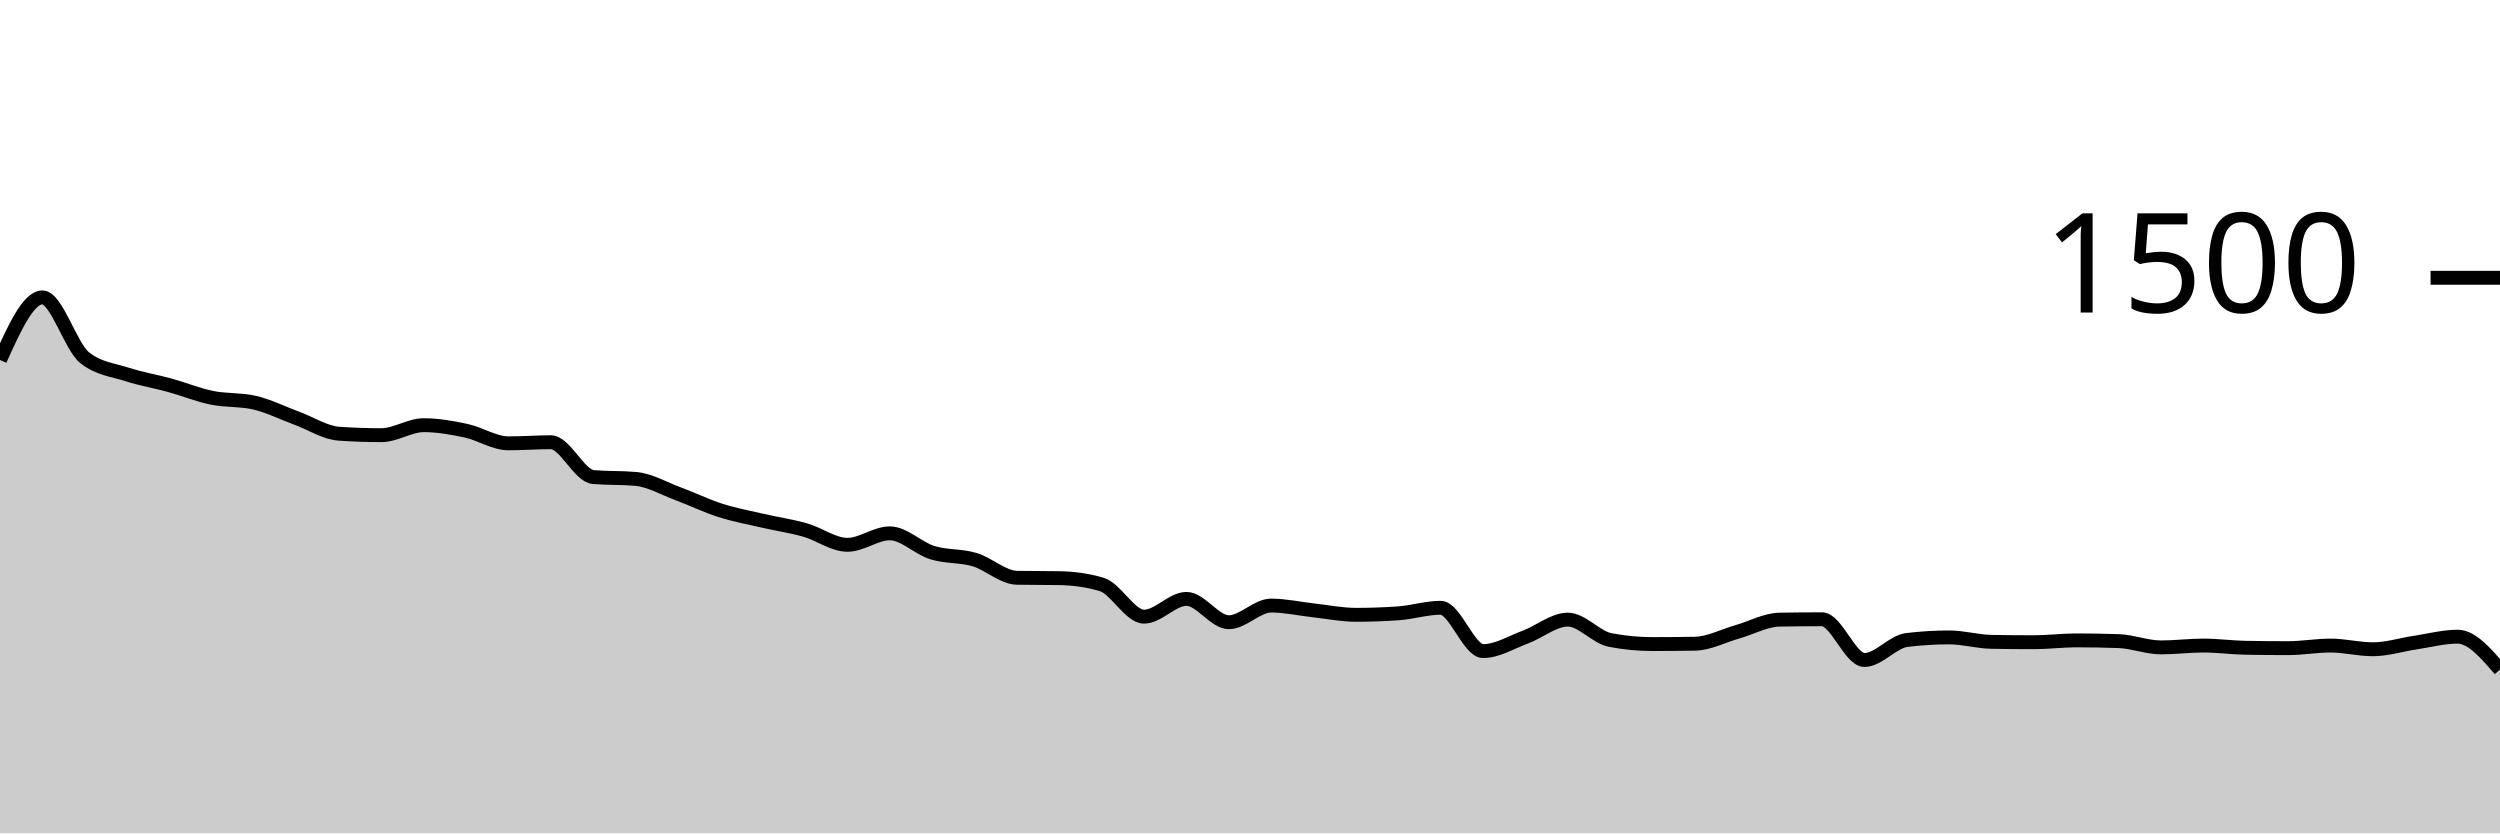
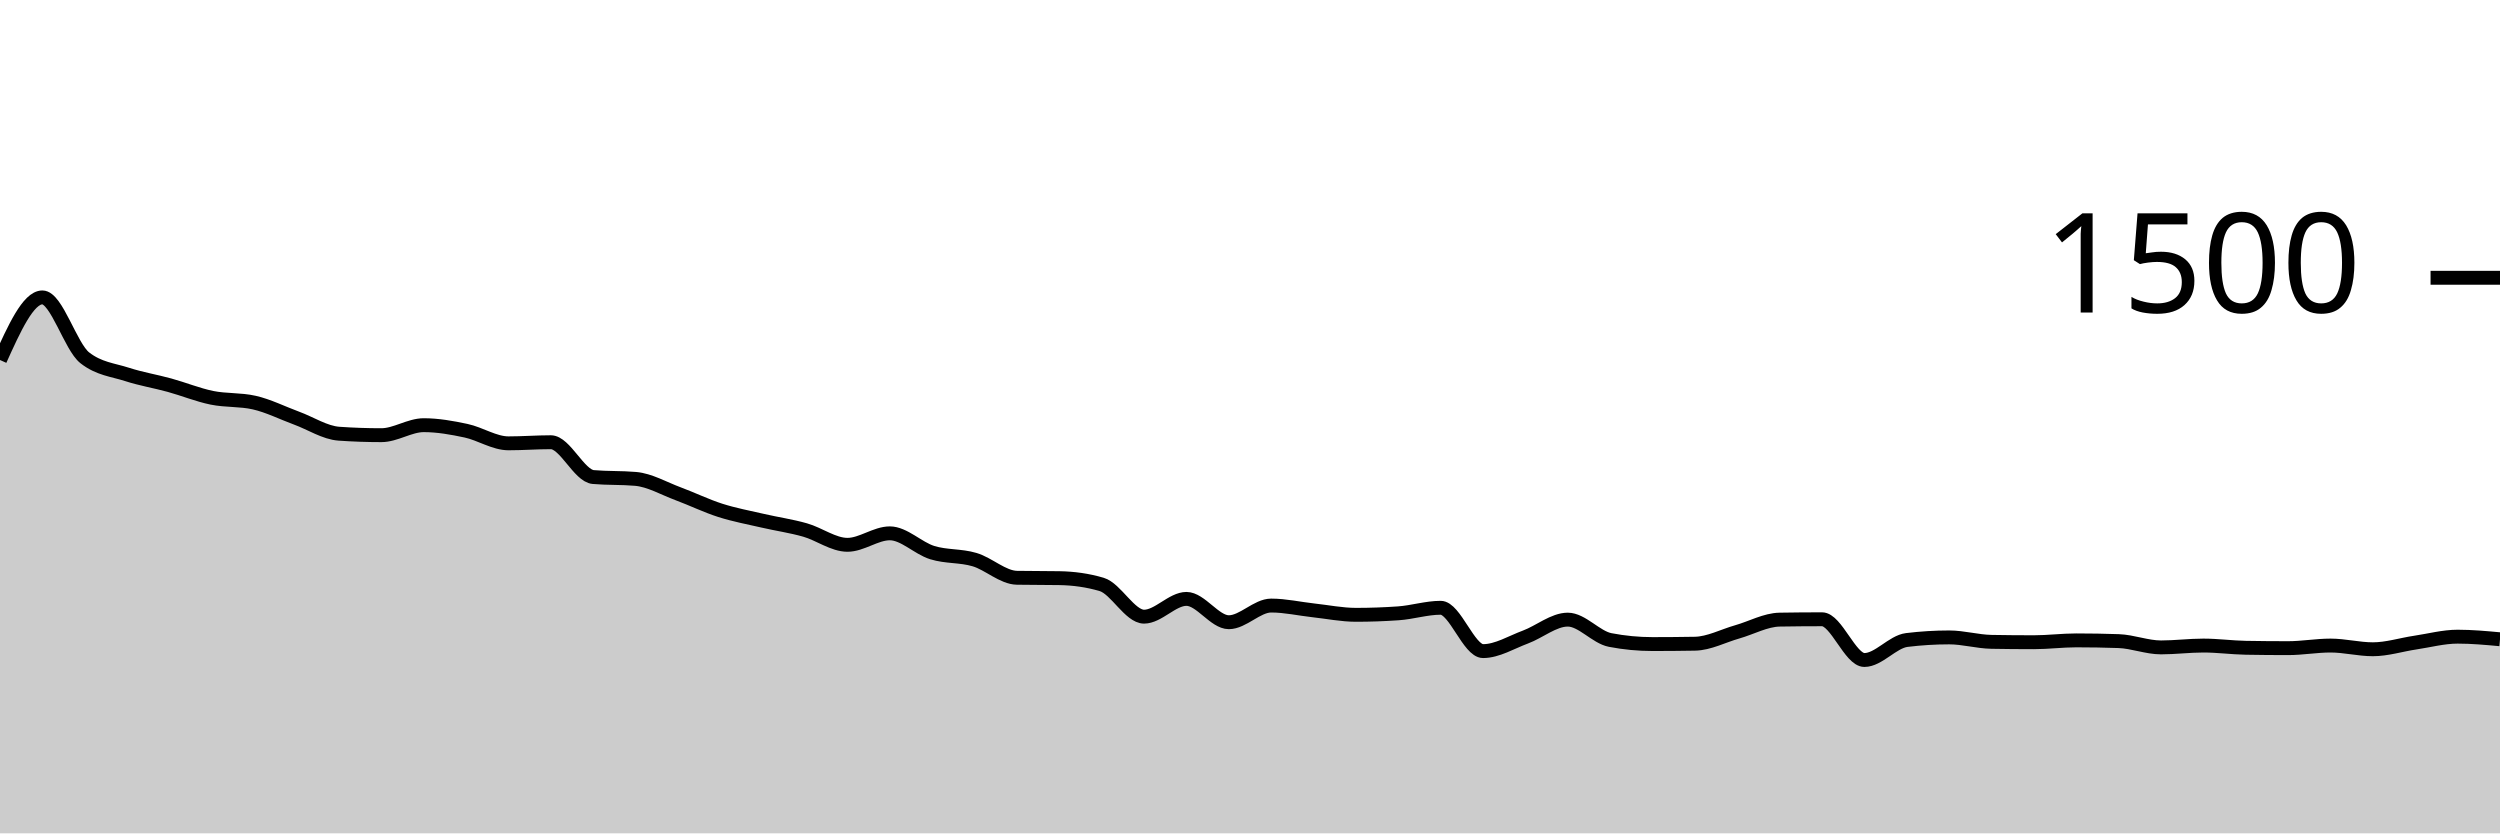
<svg xmlns="http://www.w3.org/2000/svg" viewBox="0 0 180 60">
  <g transform="translate(0,20)">
-     <path class="area" fill="rgba(0, 0, 0, 0.2)" d="M0,5.92C1.017,3.667,2.034,1.413,3.051,1.413C4.068,1.413,5.085,4.96,6.102,5.76C7.119,6.56,8.136,6.631,9.153,6.96C10.169,7.289,11.186,7.453,12.203,7.733C13.22,8.013,14.237,8.431,15.254,8.64C16.271,8.849,17.288,8.756,18.305,8.987C19.322,9.218,20.339,9.733,21.356,10.107C22.373,10.48,23.39,11.156,24.407,11.227C25.424,11.298,26.441,11.333,27.458,11.333C28.475,11.333,29.492,10.613,30.508,10.613C31.525,10.613,32.542,10.796,33.559,11.013C34.576,11.231,35.593,11.92,36.61,11.92C37.627,11.92,38.644,11.84,39.661,11.84C40.678,11.84,41.695,14.258,42.712,14.347C43.729,14.436,44.746,14.391,45.763,14.48C46.78,14.569,47.797,15.169,48.814,15.547C49.831,15.924,50.847,16.422,51.864,16.747C52.881,17.071,53.898,17.258,54.915,17.493C55.932,17.729,56.949,17.871,57.966,18.16C58.983,18.449,60,19.227,61.017,19.227C62.034,19.227,63.051,18.4,64.068,18.4C65.085,18.4,66.102,19.471,67.119,19.787C68.136,20.102,69.153,19.991,70.169,20.293C71.186,20.596,72.203,21.582,73.22,21.6C74.237,21.618,75.254,21.609,76.271,21.627C77.288,21.644,78.305,21.778,79.322,22.08C80.339,22.382,81.356,24.4,82.373,24.4C83.39,24.4,84.407,23.12,85.424,23.12C86.441,23.12,87.458,24.8,88.475,24.8C89.492,24.8,90.508,23.6,91.525,23.6C92.542,23.6,93.559,23.836,94.576,23.947C95.593,24.058,96.61,24.267,97.627,24.267C98.644,24.267,99.661,24.231,100.678,24.16C101.695,24.089,102.712,23.76,103.729,23.76C104.746,23.76,105.763,26.88,106.78,26.88C107.797,26.88,108.814,26.244,109.831,25.867C110.847,25.489,111.864,24.613,112.881,24.613C113.898,24.613,114.915,25.884,115.932,26.08C116.949,26.276,117.966,26.373,118.983,26.373C120,26.373,121.017,26.364,122.034,26.347C123.051,26.329,124.068,25.782,125.085,25.493C126.102,25.204,127.119,24.631,128.136,24.613C129.153,24.596,130.169,24.587,131.186,24.587C132.203,24.587,133.22,27.52,134.237,27.52C135.254,27.52,136.271,26.204,137.288,26.08C138.305,25.956,139.322,25.893,140.339,25.893C141.356,25.893,142.373,26.196,143.39,26.213C144.407,26.231,145.424,26.24,146.441,26.24C147.458,26.24,148.475,26.107,149.492,26.107C150.508,26.107,151.525,26.124,152.542,26.16C153.559,26.196,154.576,26.613,155.593,26.613C156.61,26.613,157.627,26.48,158.644,26.48C159.661,26.48,160.678,26.622,161.695,26.64C162.712,26.658,163.729,26.667,164.746,26.667C165.763,26.667,166.78,26.48,167.797,26.48C168.814,26.48,169.831,26.747,170.847,26.747C171.864,26.747,172.881,26.418,173.898,26.267C174.915,26.116,175.932,25.84,176.949,25.84C177.966,25.84,178.983,27.027,180,28.213L180,40C178.983,40,177.966,40,176.949,40C175.932,40,174.915,40,173.898,40C172.881,40,171.864,40,170.847,40C169.831,40,168.814,40,167.797,40C166.78,40,165.763,40,164.746,40C163.729,40,162.712,40,161.695,40C160.678,40,159.661,40,158.644,40C157.627,40,156.61,40,155.593,40C154.576,40,153.559,40,152.542,40C151.525,40,150.508,40,149.492,40C148.475,40,147.458,40,146.441,40C145.424,40,144.407,40,143.39,40C142.373,40,141.356,40,140.339,40C139.322,40,138.305,40,137.288,40C136.271,40,135.254,40,134.237,40C133.22,40,132.203,40,131.186,40C130.169,40,129.153,40,128.136,40C127.119,40,126.102,40,125.085,40C124.068,40,123.051,40,122.034,40C121.017,40,120,40,118.983,40C117.966,40,116.949,40,115.932,40C114.915,40,113.898,40,112.881,40C111.864,40,110.847,40,109.831,40C108.814,40,107.797,40,106.78,40C105.763,40,104.746,40,103.729,40C102.712,40,101.695,40,100.678,40C99.661,40,98.644,40,97.627,40C96.61,40,95.593,40,94.576,40C93.559,40,92.542,40,91.525,40C90.508,40,89.492,40,88.475,40C87.458,40,86.441,40,85.424,40C84.407,40,83.39,40,82.373,40C81.356,40,80.339,40,79.322,40C78.305,40,77.288,40,76.271,40C75.254,40,74.237,40,73.22,40C72.203,40,71.186,40,70.169,40C69.153,40,68.136,40,67.119,40C66.102,40,65.085,40,64.068,40C63.051,40,62.034,40,61.017,40C60,40,58.983,40,57.966,40C56.949,40,55.932,40,54.915,40C53.898,40,52.881,40,51.864,40C50.847,40,49.831,40,48.814,40C47.797,40,46.78,40,45.763,40C44.746,40,43.729,40,42.712,40C41.695,40,40.678,40,39.661,40C38.644,40,37.627,40,36.61,40C35.593,40,34.576,40,33.559,40C32.542,40,31.525,40,30.508,40C29.492,40,28.475,40,27.458,40C26.441,40,25.424,40,24.407,40C23.39,40,22.373,40,21.356,40C20.339,40,19.322,40,18.305,40C17.288,40,16.271,40,15.254,40C14.237,40,13.22,40,12.203,40C11.186,40,10.169,40,9.153,40C8.136,40,7.119,40,6.102,40C5.085,40,4.068,40,3.051,40C2.034,40,1.017,40,0,40Z" />
-     <path class="line" stroke="black" fill="none" d="M0,5.92C1.017,3.667,2.034,1.413,3.051,1.413C4.068,1.413,5.085,4.96,6.102,5.76C7.119,6.56,8.136,6.631,9.153,6.96C10.169,7.289,11.186,7.453,12.203,7.733C13.22,8.013,14.237,8.431,15.254,8.64C16.271,8.849,17.288,8.756,18.305,8.987C19.322,9.218,20.339,9.733,21.356,10.107C22.373,10.48,23.39,11.156,24.407,11.227C25.424,11.298,26.441,11.333,27.458,11.333C28.475,11.333,29.492,10.613,30.508,10.613C31.525,10.613,32.542,10.796,33.559,11.013C34.576,11.231,35.593,11.92,36.61,11.92C37.627,11.92,38.644,11.84,39.661,11.84C40.678,11.84,41.695,14.258,42.712,14.347C43.729,14.436,44.746,14.391,45.763,14.48C46.78,14.569,47.797,15.169,48.814,15.547C49.831,15.924,50.847,16.422,51.864,16.747C52.881,17.071,53.898,17.258,54.915,17.493C55.932,17.729,56.949,17.871,57.966,18.16C58.983,18.449,60,19.227,61.017,19.227C62.034,19.227,63.051,18.4,64.068,18.4C65.085,18.4,66.102,19.471,67.119,19.787C68.136,20.102,69.153,19.991,70.169,20.293C71.186,20.596,72.203,21.582,73.22,21.6C74.237,21.618,75.254,21.609,76.271,21.627C77.288,21.644,78.305,21.778,79.322,22.08C80.339,22.382,81.356,24.4,82.373,24.4C83.39,24.4,84.407,23.12,85.424,23.12C86.441,23.12,87.458,24.8,88.475,24.8C89.492,24.8,90.508,23.6,91.525,23.6C92.542,23.6,93.559,23.836,94.576,23.947C95.593,24.058,96.61,24.267,97.627,24.267C98.644,24.267,99.661,24.231,100.678,24.16C101.695,24.089,102.712,23.76,103.729,23.76C104.746,23.76,105.763,26.88,106.78,26.88C107.797,26.88,108.814,26.244,109.831,25.867C110.847,25.489,111.864,24.613,112.881,24.613C113.898,24.613,114.915,25.884,115.932,26.08C116.949,26.276,117.966,26.373,118.983,26.373C120,26.373,121.017,26.364,122.034,26.347C123.051,26.329,124.068,25.782,125.085,25.493C126.102,25.204,127.119,24.631,128.136,24.613C129.153,24.596,130.169,24.587,131.186,24.587C132.203,24.587,133.22,27.52,134.237,27.52C135.254,27.52,136.271,26.204,137.288,26.08C138.305,25.956,139.322,25.893,140.339,25.893C141.356,25.893,142.373,26.196,143.39,26.213C144.407,26.231,145.424,26.24,146.441,26.24C147.458,26.24,148.475,26.107,149.492,26.107C150.508,26.107,151.525,26.124,152.542,26.16C153.559,26.196,154.576,26.613,155.593,26.613C156.61,26.613,157.627,26.48,158.644,26.48C159.661,26.48,160.678,26.622,161.695,26.64C162.712,26.658,163.729,26.667,164.746,26.667C165.763,26.667,166.78,26.48,167.797,26.48C168.814,26.48,169.831,26.747,170.847,26.747C171.864,26.747,172.881,26.418,173.898,26.267C174.915,26.116,175.932,25.84,176.949,25.84C177.966,25.84,178.983,27.027,180,28.213" />
+     <path class="area" fill="rgba(0, 0, 0, 0.2)" d="M0,5.92C1.017,3.667,2.034,1.413,3.051,1.413C4.068,1.413,5.085,4.96,6.102,5.76C7.119,6.56,8.136,6.631,9.153,6.96C10.169,7.289,11.186,7.453,12.203,7.733C13.22,8.013,14.237,8.431,15.254,8.64C16.271,8.849,17.288,8.756,18.305,8.987C19.322,9.218,20.339,9.733,21.356,10.107C22.373,10.48,23.39,11.156,24.407,11.227C25.424,11.298,26.441,11.333,27.458,11.333C28.475,11.333,29.492,10.613,30.508,10.613C31.525,10.613,32.542,10.796,33.559,11.013C34.576,11.231,35.593,11.92,36.61,11.92C37.627,11.92,38.644,11.84,39.661,11.84C40.678,11.84,41.695,14.258,42.712,14.347C43.729,14.436,44.746,14.391,45.763,14.48C46.78,14.569,47.797,15.169,48.814,15.547C49.831,15.924,50.847,16.422,51.864,16.747C52.881,17.071,53.898,17.258,54.915,17.493C55.932,17.729,56.949,17.871,57.966,18.16C58.983,18.449,60,19.227,61.017,19.227C62.034,19.227,63.051,18.4,64.068,18.4C65.085,18.4,66.102,19.471,67.119,19.787C68.136,20.102,69.153,19.991,70.169,20.293C71.186,20.596,72.203,21.582,73.22,21.6C74.237,21.618,75.254,21.609,76.271,21.627C77.288,21.644,78.305,21.778,79.322,22.08C80.339,22.382,81.356,24.4,82.373,24.4C83.39,24.4,84.407,23.12,85.424,23.12C86.441,23.12,87.458,24.8,88.475,24.8C89.492,24.8,90.508,23.6,91.525,23.6C92.542,23.6,93.559,23.836,94.576,23.947C95.593,24.058,96.61,24.267,97.627,24.267C98.644,24.267,99.661,24.231,100.678,24.16C101.695,24.089,102.712,23.76,103.729,23.76C104.746,23.76,105.763,26.88,106.78,26.88C107.797,26.88,108.814,26.244,109.831,25.867C110.847,25.489,111.864,24.613,112.881,24.613C113.898,24.613,114.915,25.884,115.932,26.08C116.949,26.276,117.966,26.373,118.983,26.373C120,26.373,121.017,26.364,122.034,26.347C123.051,26.329,124.068,25.782,125.085,25.493C126.102,25.204,127.119,24.631,128.136,24.613C129.153,24.596,130.169,24.587,131.186,24.587C132.203,24.587,133.22,27.52,134.237,27.52C135.254,27.52,136.271,26.204,137.288,26.08C138.305,25.956,139.322,25.893,140.339,25.893C141.356,25.893,142.373,26.196,143.39,26.213C144.407,26.231,145.424,26.24,146.441,26.24C147.458,26.24,148.475,26.107,149.492,26.107C150.508,26.107,151.525,26.124,152.542,26.16C153.559,26.196,154.576,26.613,155.593,26.613C156.61,26.613,157.627,26.48,158.644,26.48C159.661,26.48,160.678,26.622,161.695,26.64C162.712,26.658,163.729,26.667,164.746,26.667C165.763,26.667,166.78,26.48,167.797,26.48C168.814,26.48,169.831,26.747,170.847,26.747C171.864,26.747,172.881,26.418,173.898,26.267C174.915,26.116,175.932,25.84,176.949,25.84C177.966,25.84,178.983,25.933,180,26.027L180,40C178.983,40,177.966,40,176.949,40C175.932,40,174.915,40,173.898,40C172.881,40,171.864,40,170.847,40C169.831,40,168.814,40,167.797,40C166.78,40,165.763,40,164.746,40C163.729,40,162.712,40,161.695,40C160.678,40,159.661,40,158.644,40C157.627,40,156.61,40,155.593,40C154.576,40,153.559,40,152.542,40C151.525,40,150.508,40,149.492,40C148.475,40,147.458,40,146.441,40C145.424,40,144.407,40,143.39,40C142.373,40,141.356,40,140.339,40C139.322,40,138.305,40,137.288,40C136.271,40,135.254,40,134.237,40C133.22,40,132.203,40,131.186,40C130.169,40,129.153,40,128.136,40C127.119,40,126.102,40,125.085,40C124.068,40,123.051,40,122.034,40C121.017,40,120,40,118.983,40C117.966,40,116.949,40,115.932,40C114.915,40,113.898,40,112.881,40C111.864,40,110.847,40,109.831,40C108.814,40,107.797,40,106.78,40C105.763,40,104.746,40,103.729,40C102.712,40,101.695,40,100.678,40C99.661,40,98.644,40,97.627,40C96.61,40,95.593,40,94.576,40C93.559,40,92.542,40,91.525,40C90.508,40,89.492,40,88.475,40C87.458,40,86.441,40,85.424,40C84.407,40,83.39,40,82.373,40C81.356,40,80.339,40,79.322,40C78.305,40,77.288,40,76.271,40C75.254,40,74.237,40,73.22,40C72.203,40,71.186,40,70.169,40C69.153,40,68.136,40,67.119,40C66.102,40,65.085,40,64.068,40C63.051,40,62.034,40,61.017,40C60,40,58.983,40,57.966,40C56.949,40,55.932,40,54.915,40C53.898,40,52.881,40,51.864,40C50.847,40,49.831,40,48.814,40C47.797,40,46.78,40,45.763,40C44.746,40,43.729,40,42.712,40C41.695,40,40.678,40,39.661,40C38.644,40,37.627,40,36.61,40C35.593,40,34.576,40,33.559,40C32.542,40,31.525,40,30.508,40C29.492,40,28.475,40,27.458,40C26.441,40,25.424,40,24.407,40C23.39,40,22.373,40,21.356,40C20.339,40,19.322,40,18.305,40C17.288,40,16.271,40,15.254,40C14.237,40,13.22,40,12.203,40C11.186,40,10.169,40,9.153,40C8.136,40,7.119,40,6.102,40C5.085,40,4.068,40,3.051,40C2.034,40,1.017,40,0,40Z" />
+     <path class="line" stroke="black" fill="none" d="M0,5.92C1.017,3.667,2.034,1.413,3.051,1.413C4.068,1.413,5.085,4.96,6.102,5.76C7.119,6.56,8.136,6.631,9.153,6.96C10.169,7.289,11.186,7.453,12.203,7.733C13.22,8.013,14.237,8.431,15.254,8.64C16.271,8.849,17.288,8.756,18.305,8.987C19.322,9.218,20.339,9.733,21.356,10.107C22.373,10.48,23.39,11.156,24.407,11.227C25.424,11.298,26.441,11.333,27.458,11.333C28.475,11.333,29.492,10.613,30.508,10.613C31.525,10.613,32.542,10.796,33.559,11.013C34.576,11.231,35.593,11.92,36.61,11.92C37.627,11.92,38.644,11.84,39.661,11.84C40.678,11.84,41.695,14.258,42.712,14.347C43.729,14.436,44.746,14.391,45.763,14.48C46.78,14.569,47.797,15.169,48.814,15.547C49.831,15.924,50.847,16.422,51.864,16.747C52.881,17.071,53.898,17.258,54.915,17.493C55.932,17.729,56.949,17.871,57.966,18.16C58.983,18.449,60,19.227,61.017,19.227C62.034,19.227,63.051,18.4,64.068,18.4C65.085,18.4,66.102,19.471,67.119,19.787C68.136,20.102,69.153,19.991,70.169,20.293C71.186,20.596,72.203,21.582,73.22,21.6C74.237,21.618,75.254,21.609,76.271,21.627C77.288,21.644,78.305,21.778,79.322,22.08C80.339,22.382,81.356,24.4,82.373,24.4C83.39,24.4,84.407,23.12,85.424,23.12C86.441,23.12,87.458,24.8,88.475,24.8C89.492,24.8,90.508,23.6,91.525,23.6C92.542,23.6,93.559,23.836,94.576,23.947C95.593,24.058,96.61,24.267,97.627,24.267C98.644,24.267,99.661,24.231,100.678,24.16C101.695,24.089,102.712,23.76,103.729,23.76C104.746,23.76,105.763,26.88,106.78,26.88C107.797,26.88,108.814,26.244,109.831,25.867C110.847,25.489,111.864,24.613,112.881,24.613C113.898,24.613,114.915,25.884,115.932,26.08C116.949,26.276,117.966,26.373,118.983,26.373C120,26.373,121.017,26.364,122.034,26.347C123.051,26.329,124.068,25.782,125.085,25.493C126.102,25.204,127.119,24.631,128.136,24.613C129.153,24.596,130.169,24.587,131.186,24.587C132.203,24.587,133.22,27.52,134.237,27.52C135.254,27.52,136.271,26.204,137.288,26.08C138.305,25.956,139.322,25.893,140.339,25.893C141.356,25.893,142.373,26.196,143.39,26.213C144.407,26.231,145.424,26.24,146.441,26.24C147.458,26.24,148.475,26.107,149.492,26.107C150.508,26.107,151.525,26.124,152.542,26.16C153.559,26.196,154.576,26.613,155.593,26.613C156.61,26.613,157.627,26.48,158.644,26.48C159.661,26.48,160.678,26.622,161.695,26.64C162.712,26.658,163.729,26.667,164.746,26.667C165.763,26.667,166.78,26.48,167.797,26.48C168.814,26.48,169.831,26.747,170.847,26.747C171.864,26.747,172.881,26.418,173.898,26.267C174.915,26.116,175.932,25.84,176.949,25.84C177.966,25.84,178.983,25.933,180,26.027" />
    <path class="axis-ceiling" stroke-width="1" stroke="black" fill="none" d="M175,0L180,0" />
    <text class="axis-ceiling-label" font-family="sans-serif" text-anchor="end" font-size="10px" x="170" y="2.5">1500</text>
  </g>
</svg>
